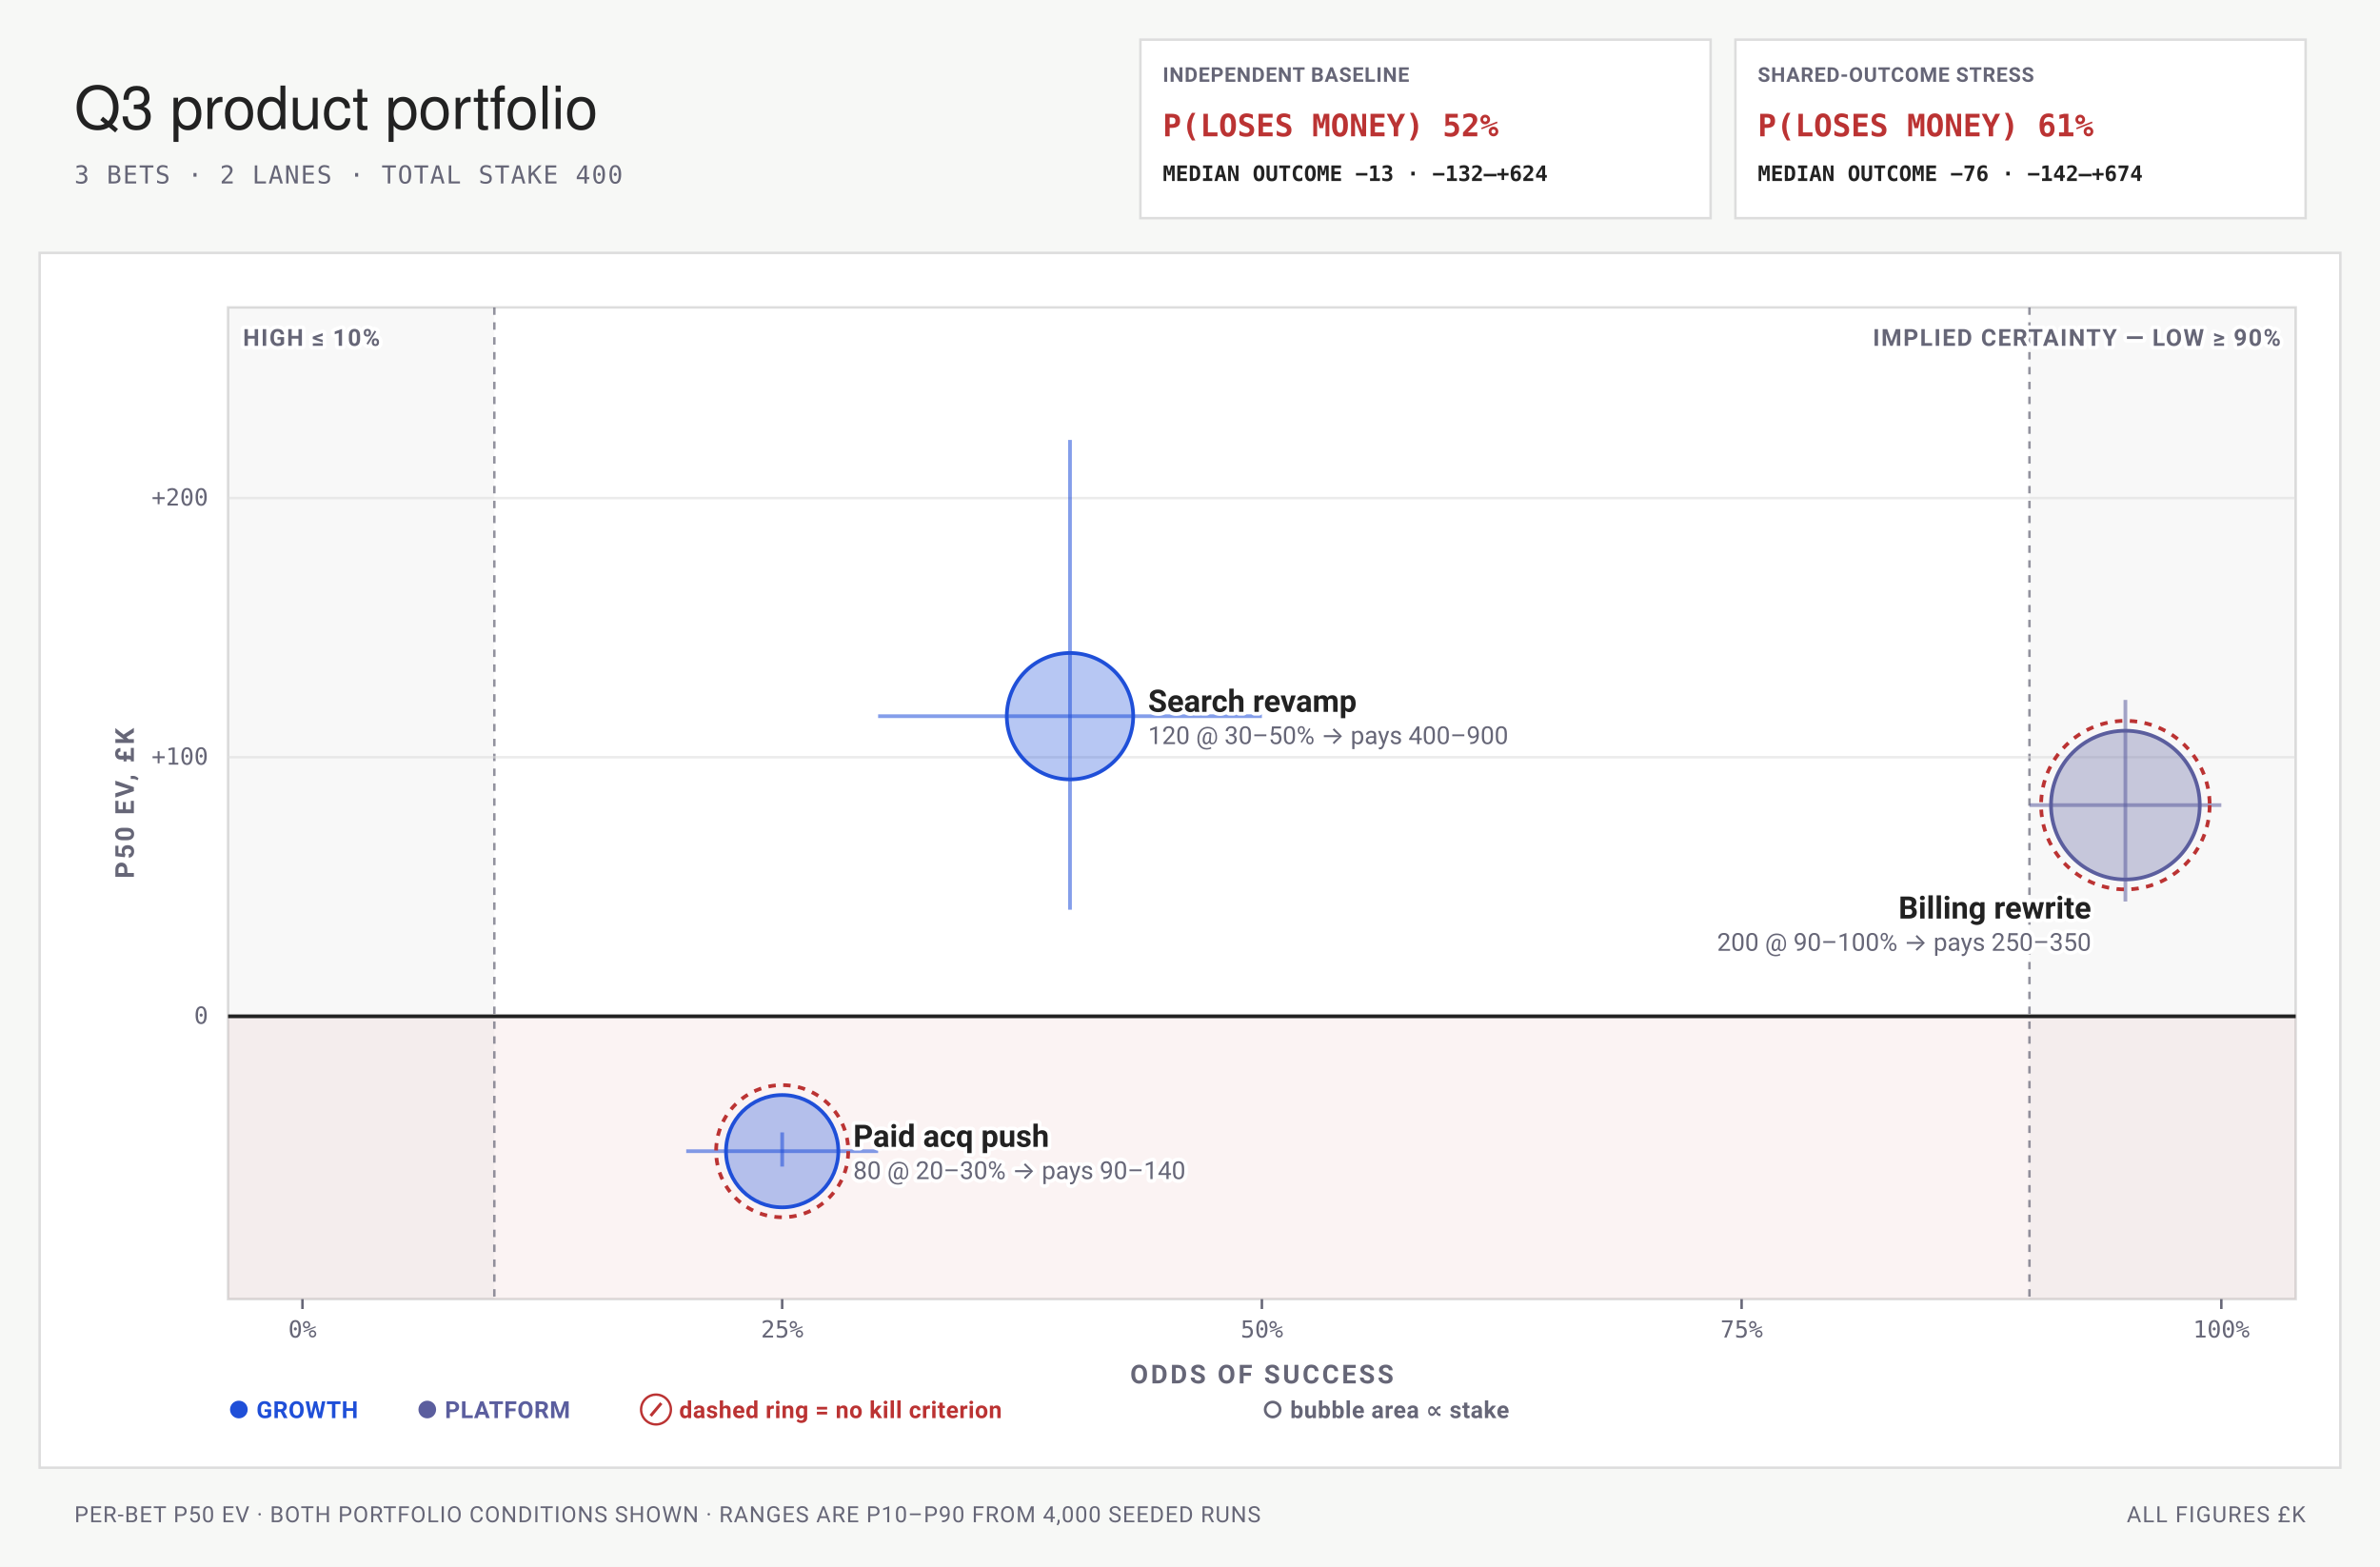
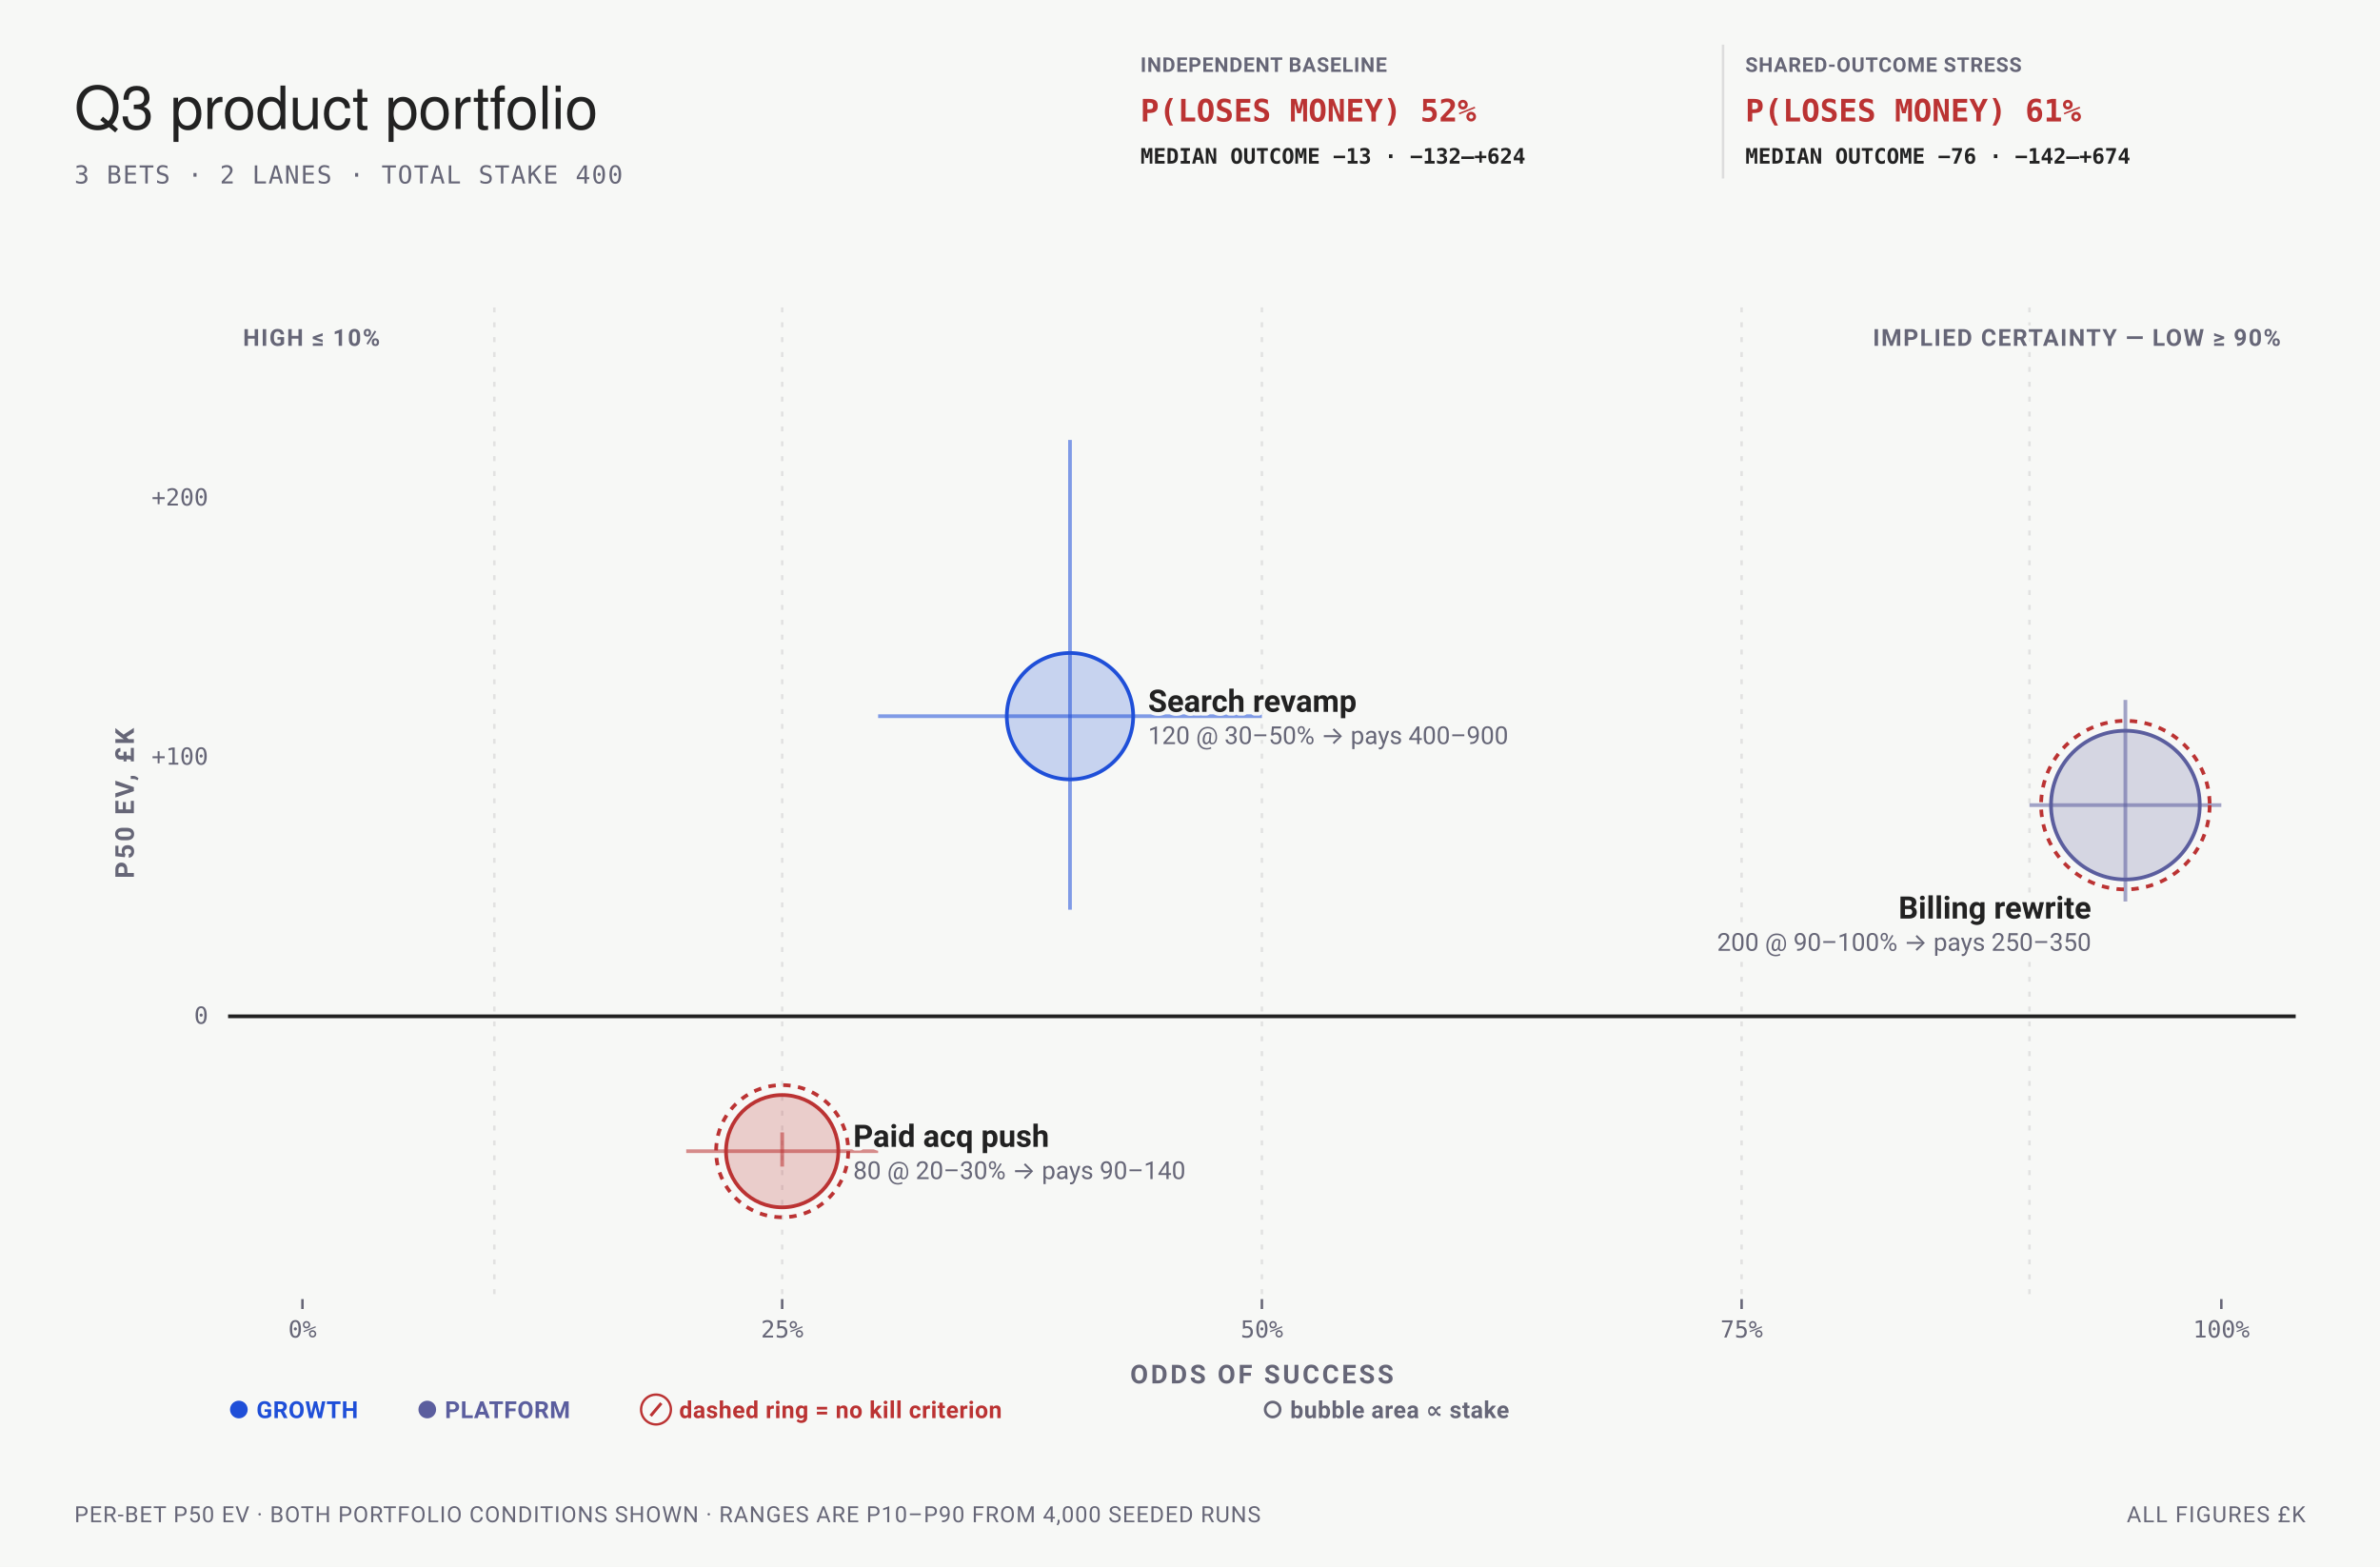
- <svg xmlns="http://www.w3.org/2000/svg" viewBox="0 0 960 632" width="960" height="632" font-family="-apple-system,BlinkMacSystemFont,'Segoe UI',Roboto,sans-serif" role="img" aria-labelledby="bets-quadrant-title bets-quadrant-desc">
+ <svg xmlns="http://www.w3.org/2000/svg" data-bets-surface="allocation-plane" viewBox="0 0 960 632" width="960" height="632" font-family="-apple-system,BlinkMacSystemFont,'Segoe UI',Roboto,sans-serif" role="img" aria-labelledby="bets-quadrant-title bets-quadrant-desc">
  <rect width="960" height="632" fill="#f7f8f6" />
  <text x="30" y="52" font-family="'Helvetica Neue',Helvetica,'Segoe UI',Roboto,sans-serif" font-size="24" fill="#222">Q3 product portfolio</text>
  <text x="30" y="74" font-size="10" letter-spacing="0.05em" font-family="ui-monospace,'SF Mono',Menlo,Consolas,monospace" fill="#667">3 BETS · 2 LANES · TOTAL STAKE 400</text>
-   <rect data-condition="independent" x="460" y="16" width="230" height="72" fill="#fff" stroke="#ddd" />
-   <text x="469" y="33" font-size="8.2" font-weight="700" letter-spacing="0.035em" fill="#667">INDEPENDENT BASELINE</text>
-   <text x="469" y="55" font-size="12.5" font-weight="700" font-family="ui-monospace,'SF Mono',Menlo,Consolas,monospace" fill="#b33">P(LOSES MONEY) 52%</text>
-   <text x="469" y="73" font-size="8.6" font-weight="600" font-family="ui-monospace,'SF Mono',Menlo,Consolas,monospace" fill="#222">MEDIAN OUTCOME −13 · −132–+624</text>
-   <rect data-condition="shared" x="700" y="16" width="230" height="72" fill="#fff" stroke="#ddd" />
-   <text x="709" y="33" font-size="8.2" font-weight="700" letter-spacing="0.035em" fill="#667">SHARED-OUTCOME STRESS</text>
-   <text x="709" y="55" font-size="12.5" font-weight="700" font-family="ui-monospace,'SF Mono',Menlo,Consolas,monospace" fill="#b33">P(LOSES MONEY) 61%</text>
-   <text x="709" y="73" font-size="8.6" font-weight="600" font-family="ui-monospace,'SF Mono',Menlo,Consolas,monospace" fill="#222">MEDIAN OUTCOME −76 · −142–+674</text>
-   <rect x="16" y="102" width="928" height="490" rx="0" fill="#fff" stroke="#ddd" stroke-width="1" />
-   <rect x="92" y="124" width="834" height="400" fill="#fff" stroke="#ddd" stroke-width="1" />
-   <rect data-zone="loss" x="92" y="409.94" width="834" height="114.06" fill="#b33" fill-opacity="0.055" />
-   <rect data-zone="certainty-low" x="92" y="124" width="107.4" height="400" fill="#667" fill-opacity="0.05" />
-   <rect data-zone="certainty" x="818.6" y="124" width="107.4" height="400" fill="#667" fill-opacity="0.05" />
-   <line x1="818.6" y1="124" x2="818.6" y2="524" stroke="#667" stroke-width="1" stroke-dasharray="3 3" stroke-opacity="0.7" />
-   <line x1="199.4" y1="124" x2="199.4" y2="524" stroke="#667" stroke-width="1" stroke-dasharray="3 3" stroke-opacity="0.7" />
-   <text x="920" y="139.5" font-size="9.5" font-weight="700" letter-spacing="0.06em" text-anchor="end" stroke="#fff" stroke-width="3" stroke-linejoin="round" paint-order="stroke" fill="#667">IMPLIED CERTAINTY — LOW ≥ 90%</text>
-   <text x="98" y="139.5" font-size="9.5" font-weight="700" letter-spacing="0.06em" text-anchor="start" stroke="#fff" stroke-width="3" stroke-linejoin="round" paint-order="stroke" fill="#667">HIGH ≤ 10%</text>
-   <line x1="92" y1="409.94" x2="926" y2="409.94" stroke="#222" stroke-width="1.5" />
+   <g data-condition-receipt="" data-condition="independent">
+     <text x="460" y="29" font-size="8.2" font-weight="700" letter-spacing="0.035em" fill="#667">INDEPENDENT BASELINE</text>
+     <text x="460" y="49" font-size="12.5" font-weight="700" font-family="ui-monospace,'SF Mono',Menlo,Consolas,monospace" fill="#b33">P(LOSES MONEY) 52%</text>
+     <text x="460" y="66" font-size="8.6" font-weight="600" font-family="ui-monospace,'SF Mono',Menlo,Consolas,monospace" fill="#222">MEDIAN OUTCOME −13 · −132–+624</text>
+   </g>
+   <g data-condition-receipt="" data-condition="shared">
+     <line x1="695" y1="18" x2="695" y2="72" stroke="#ddd" />
+     <text x="704" y="29" font-size="8.2" font-weight="700" letter-spacing="0.035em" fill="#667">SHARED-OUTCOME STRESS</text>
+     <text x="704" y="49" font-size="12.5" font-weight="700" font-family="ui-monospace,'SF Mono',Menlo,Consolas,monospace" fill="#b33">P(LOSES MONEY) 61%</text>
+     <text x="704" y="66" font-size="8.6" font-weight="600" font-family="ui-monospace,'SF Mono',Menlo,Consolas,monospace" fill="#222">MEDIAN OUTCOME −76 · −142–+674</text>
+   </g>
+   <line data-allocation-guide="" x1="199.4" y1="124" x2="199.4" y2="524" stroke="#ddd" stroke-width="1" stroke-dasharray="2 4" stroke-opacity="0.82" />
+   <line data-allocation-guide="" x1="315.5" y1="124" x2="315.5" y2="524" stroke="#ddd" stroke-width="1" stroke-dasharray="2 4" stroke-opacity="0.82" />
+   <line data-allocation-guide="" x1="509" y1="124" x2="509" y2="524" stroke="#ddd" stroke-width="1" stroke-dasharray="2 4" stroke-opacity="0.82" />
+   <line data-allocation-guide="" x1="702.5" y1="124" x2="702.5" y2="524" stroke="#ddd" stroke-width="1" stroke-dasharray="2 4" stroke-opacity="0.82" />
+   <line data-allocation-guide="" x1="818.6" y1="124" x2="818.6" y2="524" stroke="#ddd" stroke-width="1" stroke-dasharray="2 4" stroke-opacity="0.82" />
+   <text x="920" y="139.5" font-size="9.5" font-weight="700" letter-spacing="0.06em" text-anchor="end" stroke="#f7f8f6" stroke-width="3" stroke-linejoin="round" paint-order="stroke" fill="#667">IMPLIED CERTAINTY — LOW ≥ 90%</text>
+   <text x="98" y="139.5" font-size="9.5" font-weight="700" letter-spacing="0.06em" text-anchor="start" stroke="#f7f8f6" stroke-width="3" stroke-linejoin="round" paint-order="stroke" fill="#667">HIGH ≤ 10%</text>
+   <line data-allocation-zero="" x1="92" y1="409.94" x2="926" y2="409.94" stroke="#222" stroke-width="1.5" />
  <text x="84" y="412.94" font-size="9.5" text-anchor="end" font-family="ui-monospace,'SF Mono',Menlo,Consolas,monospace" fill="#667">0</text>
-   <line x1="92" y1="305.43" x2="926" y2="305.43" stroke="#ddd" stroke-width="1" stroke-opacity="0.6" />
  <text x="84" y="308.43" font-size="9.5" text-anchor="end" font-family="ui-monospace,'SF Mono',Menlo,Consolas,monospace" fill="#667">+100</text>
-   <line x1="92" y1="200.91" x2="926" y2="200.91" stroke="#ddd" stroke-width="1" stroke-opacity="0.6" />
  <text x="84" y="203.91" font-size="9.5" text-anchor="end" font-family="ui-monospace,'SF Mono',Menlo,Consolas,monospace" fill="#667">+200</text>
  <line x1="122" y1="524" x2="122" y2="528" stroke="#667" stroke-width="1" />
  <text x="122" y="539.5" font-size="9.5" text-anchor="middle" font-family="ui-monospace,'SF Mono',Menlo,Consolas,monospace" fill="#667">0%</text>
  <line x1="315.5" y1="524" x2="315.5" y2="528" stroke="#667" stroke-width="1" />
  <text x="315.5" y="539.5" font-size="9.5" text-anchor="middle" font-family="ui-monospace,'SF Mono',Menlo,Consolas,monospace" fill="#667">25%</text>
  <line x1="509" y1="524" x2="509" y2="528" stroke="#667" stroke-width="1" />
  <text x="509" y="539.5" font-size="9.5" text-anchor="middle" font-family="ui-monospace,'SF Mono',Menlo,Consolas,monospace" fill="#667">50%</text>
  <line x1="702.5" y1="524" x2="702.5" y2="528" stroke="#667" stroke-width="1" />
  <text x="702.5" y="539.5" font-size="9.5" text-anchor="middle" font-family="ui-monospace,'SF Mono',Menlo,Consolas,monospace" fill="#667">75%</text>
  <line x1="896" y1="524" x2="896" y2="528" stroke="#667" stroke-width="1" />
  <text x="896" y="539.5" font-size="9.5" text-anchor="middle" font-family="ui-monospace,'SF Mono',Menlo,Consolas,monospace" fill="#667">100%</text>
  <text x="509" y="558" font-size="10.5" font-weight="700" letter-spacing="0.1em" text-anchor="middle" fill="#667">ODDS OF SUCCESS</text>
  <g transform="rotate(-90 54 324)">
    <text x="54" y="324" font-size="10.5" font-weight="700" letter-spacing="0.1em" text-anchor="middle" fill="#667">P50 EV, £K</text>
  </g>
-   <line x1="354.2" y1="288.88" x2="509" y2="288.88" stroke="#1F4FD8" stroke-width="1.5" stroke-opacity="0.55" />
-   <line x1="431.6" y1="366.94" x2="431.6" y2="177.45" stroke="#1F4FD8" stroke-width="1.5" stroke-opacity="0.55" />
-   <circle data-key="B01" cx="431.6" cy="288.88" r="25.49" fill="#1F4FD8" fill-opacity="0.32" stroke="#1F4FD8" stroke-width="1.5" />
-   <line x1="276.8" y1="464.34" x2="354.2" y2="464.34" stroke="#1F4FD8" stroke-width="1.5" stroke-opacity="0.55" />
-   <line x1="315.5" y1="470.55" x2="315.5" y2="456.77" stroke="#1F4FD8" stroke-width="1.5" stroke-opacity="0.55" />
-   <circle data-key="B02" cx="315.5" cy="464.34" r="22.65" fill="#1F4FD8" fill-opacity="0.32" stroke="#1F4FD8" stroke-width="1.5" />
-   <circle cx="315.5" cy="464.34" r="26.65" fill="none" stroke="#b33" stroke-width="1.5" stroke-dasharray="3 3" />
-   <line x1="818.6" y1="324.75" x2="896" y2="324.75" stroke="#5B5E9E" stroke-width="1.5" stroke-opacity="0.55" />
-   <line x1="857.3" y1="363.63" x2="857.3" y2="282.32" stroke="#5B5E9E" stroke-width="1.5" stroke-opacity="0.55" />
-   <circle data-key="B03" cx="857.3" cy="324.75" r="30" fill="#5B5E9E" fill-opacity="0.32" stroke="#5B5E9E" stroke-width="1.5" />
-   <circle cx="857.3" cy="324.75" r="34" fill="none" stroke="#b33" stroke-width="1.5" stroke-dasharray="3 3" />
-   <text x="463.09" y="287.13" font-size="12.5" font-weight="600" text-anchor="start" stroke="#fff" stroke-width="3" stroke-linejoin="round" paint-order="stroke" fill="#222">Search revamp</text>
-   <text x="463.09" y="300.13" font-size="10" text-anchor="start" stroke="#fff" stroke-width="3" stroke-linejoin="round" paint-order="stroke" fill="#667">120 @ 30–50% → pays 400–900</text>
-   <text x="344.15" y="462.59" font-size="12.5" font-weight="600" text-anchor="start" stroke="#fff" stroke-width="3" stroke-linejoin="round" paint-order="stroke" fill="#222">Paid acq push</text>
-   <text x="344.15" y="475.59" font-size="10" text-anchor="start" stroke="#fff" stroke-width="3" stroke-linejoin="round" paint-order="stroke" fill="#667">80 @ 20–30% → pays 90–140</text>
-   <text x="843.52" y="370.51" font-size="12.5" font-weight="600" text-anchor="end" stroke="#fff" stroke-width="3" stroke-linejoin="round" paint-order="stroke" fill="#222">Billing rewrite</text>
-   <text x="843.52" y="383.51" font-size="10" text-anchor="end" stroke="#fff" stroke-width="3" stroke-linejoin="round" paint-order="stroke" fill="#667">200 @ 90–100% → pays 250–350</text>
+   <g data-allocation-mark="" data-id="B01">
+     <line x1="354.2" y1="288.88" x2="509" y2="288.88" stroke="#1F4FD8" stroke-width="1.5" stroke-opacity="0.55" />
+     <line x1="431.6" y1="366.94" x2="431.6" y2="177.45" stroke="#1F4FD8" stroke-width="1.5" stroke-opacity="0.55" />
+     <circle data-key="B01" cx="431.6" cy="288.88" r="25.49" fill="#1F4FD8" fill-opacity="0.22" stroke="#1F4FD8" stroke-width="1.5" />
+   </g>
+   <g data-allocation-mark="" data-id="B02">
+     <line x1="276.8" y1="464.34" x2="354.2" y2="464.34" stroke="#b33" stroke-width="1.5" stroke-opacity="0.55" />
+     <line x1="315.5" y1="470.55" x2="315.5" y2="456.77" stroke="#b33" stroke-width="1.5" stroke-opacity="0.55" />
+     <circle data-key="B02" cx="315.5" cy="464.34" r="22.65" fill="#b33" fill-opacity="0.22" stroke="#b33" stroke-width="1.5" />
+     <circle cx="315.5" cy="464.34" r="26.65" fill="none" stroke="#b33" stroke-width="1.5" stroke-dasharray="3 3" />
+   </g>
+   <g data-allocation-mark="" data-id="B03">
+     <line x1="818.6" y1="324.75" x2="896" y2="324.75" stroke="#5B5E9E" stroke-width="1.5" stroke-opacity="0.55" />
+     <line x1="857.3" y1="363.63" x2="857.3" y2="282.32" stroke="#5B5E9E" stroke-width="1.5" stroke-opacity="0.55" />
+     <circle data-key="B03" cx="857.3" cy="324.75" r="30" fill="#5B5E9E" fill-opacity="0.22" stroke="#5B5E9E" stroke-width="1.5" />
+     <circle cx="857.3" cy="324.75" r="34" fill="none" stroke="#b33" stroke-width="1.5" stroke-dasharray="3 3" />
+   </g>
+   <text x="463.09" y="287.13" font-size="12.5" font-weight="600" text-anchor="start" stroke="#f7f8f6" stroke-width="3" stroke-linejoin="round" paint-order="stroke" fill="#222">Search revamp</text>
+   <text x="463.09" y="300.13" font-size="10" text-anchor="start" stroke="#f7f8f6" stroke-width="3" stroke-linejoin="round" paint-order="stroke" fill="#667">120 @ 30–50% → pays 400–900</text>
+   <text x="344.15" y="462.59" font-size="12.5" font-weight="600" text-anchor="start" stroke="#f7f8f6" stroke-width="3" stroke-linejoin="round" paint-order="stroke" fill="#222">Paid acq push</text>
+   <text x="344.15" y="475.59" font-size="10" text-anchor="start" stroke="#f7f8f6" stroke-width="3" stroke-linejoin="round" paint-order="stroke" fill="#667">80 @ 20–30% → pays 90–140</text>
+   <text x="843.52" y="370.51" font-size="12.5" font-weight="600" text-anchor="end" stroke="#f7f8f6" stroke-width="3" stroke-linejoin="round" paint-order="stroke" fill="#222">Billing rewrite</text>
+   <text x="843.52" y="383.51" font-size="10" text-anchor="end" stroke="#f7f8f6" stroke-width="3" stroke-linejoin="round" paint-order="stroke" fill="#667">200 @ 90–100% → pays 250–350</text>
  <text x="92" y="572" font-size="9.5" font-weight="700" letter-spacing="0.02em" fill="#1F4FD8">● GROWTH</text>
  <text x="168" y="572" font-size="9.5" font-weight="700" letter-spacing="0.02em" fill="#5B5E9E">● PLATFORM</text>
  <text x="258" y="572" font-size="9.5" font-weight="700" letter-spacing="0.02em" fill="#b33">⊘ dashed ring = no kill criterion</text>
  <text x="509" y="572" font-size="9.5" font-weight="700" letter-spacing="0.02em" fill="#667">○ bubble area ∝ stake</text>
  <text x="30" y="614" font-size="9" letter-spacing="0.04em" fill="#667">PER-BET P50 EV · BOTH PORTFOLIO CONDITIONS SHOWN · RANGES ARE P10–P90 FROM 4,000 SEEDED RUNS</text>
  <text x="930" y="614" font-size="9" letter-spacing="0.05em" text-anchor="end" fill="#667">ALL FIGURES £K</text>
</svg>
